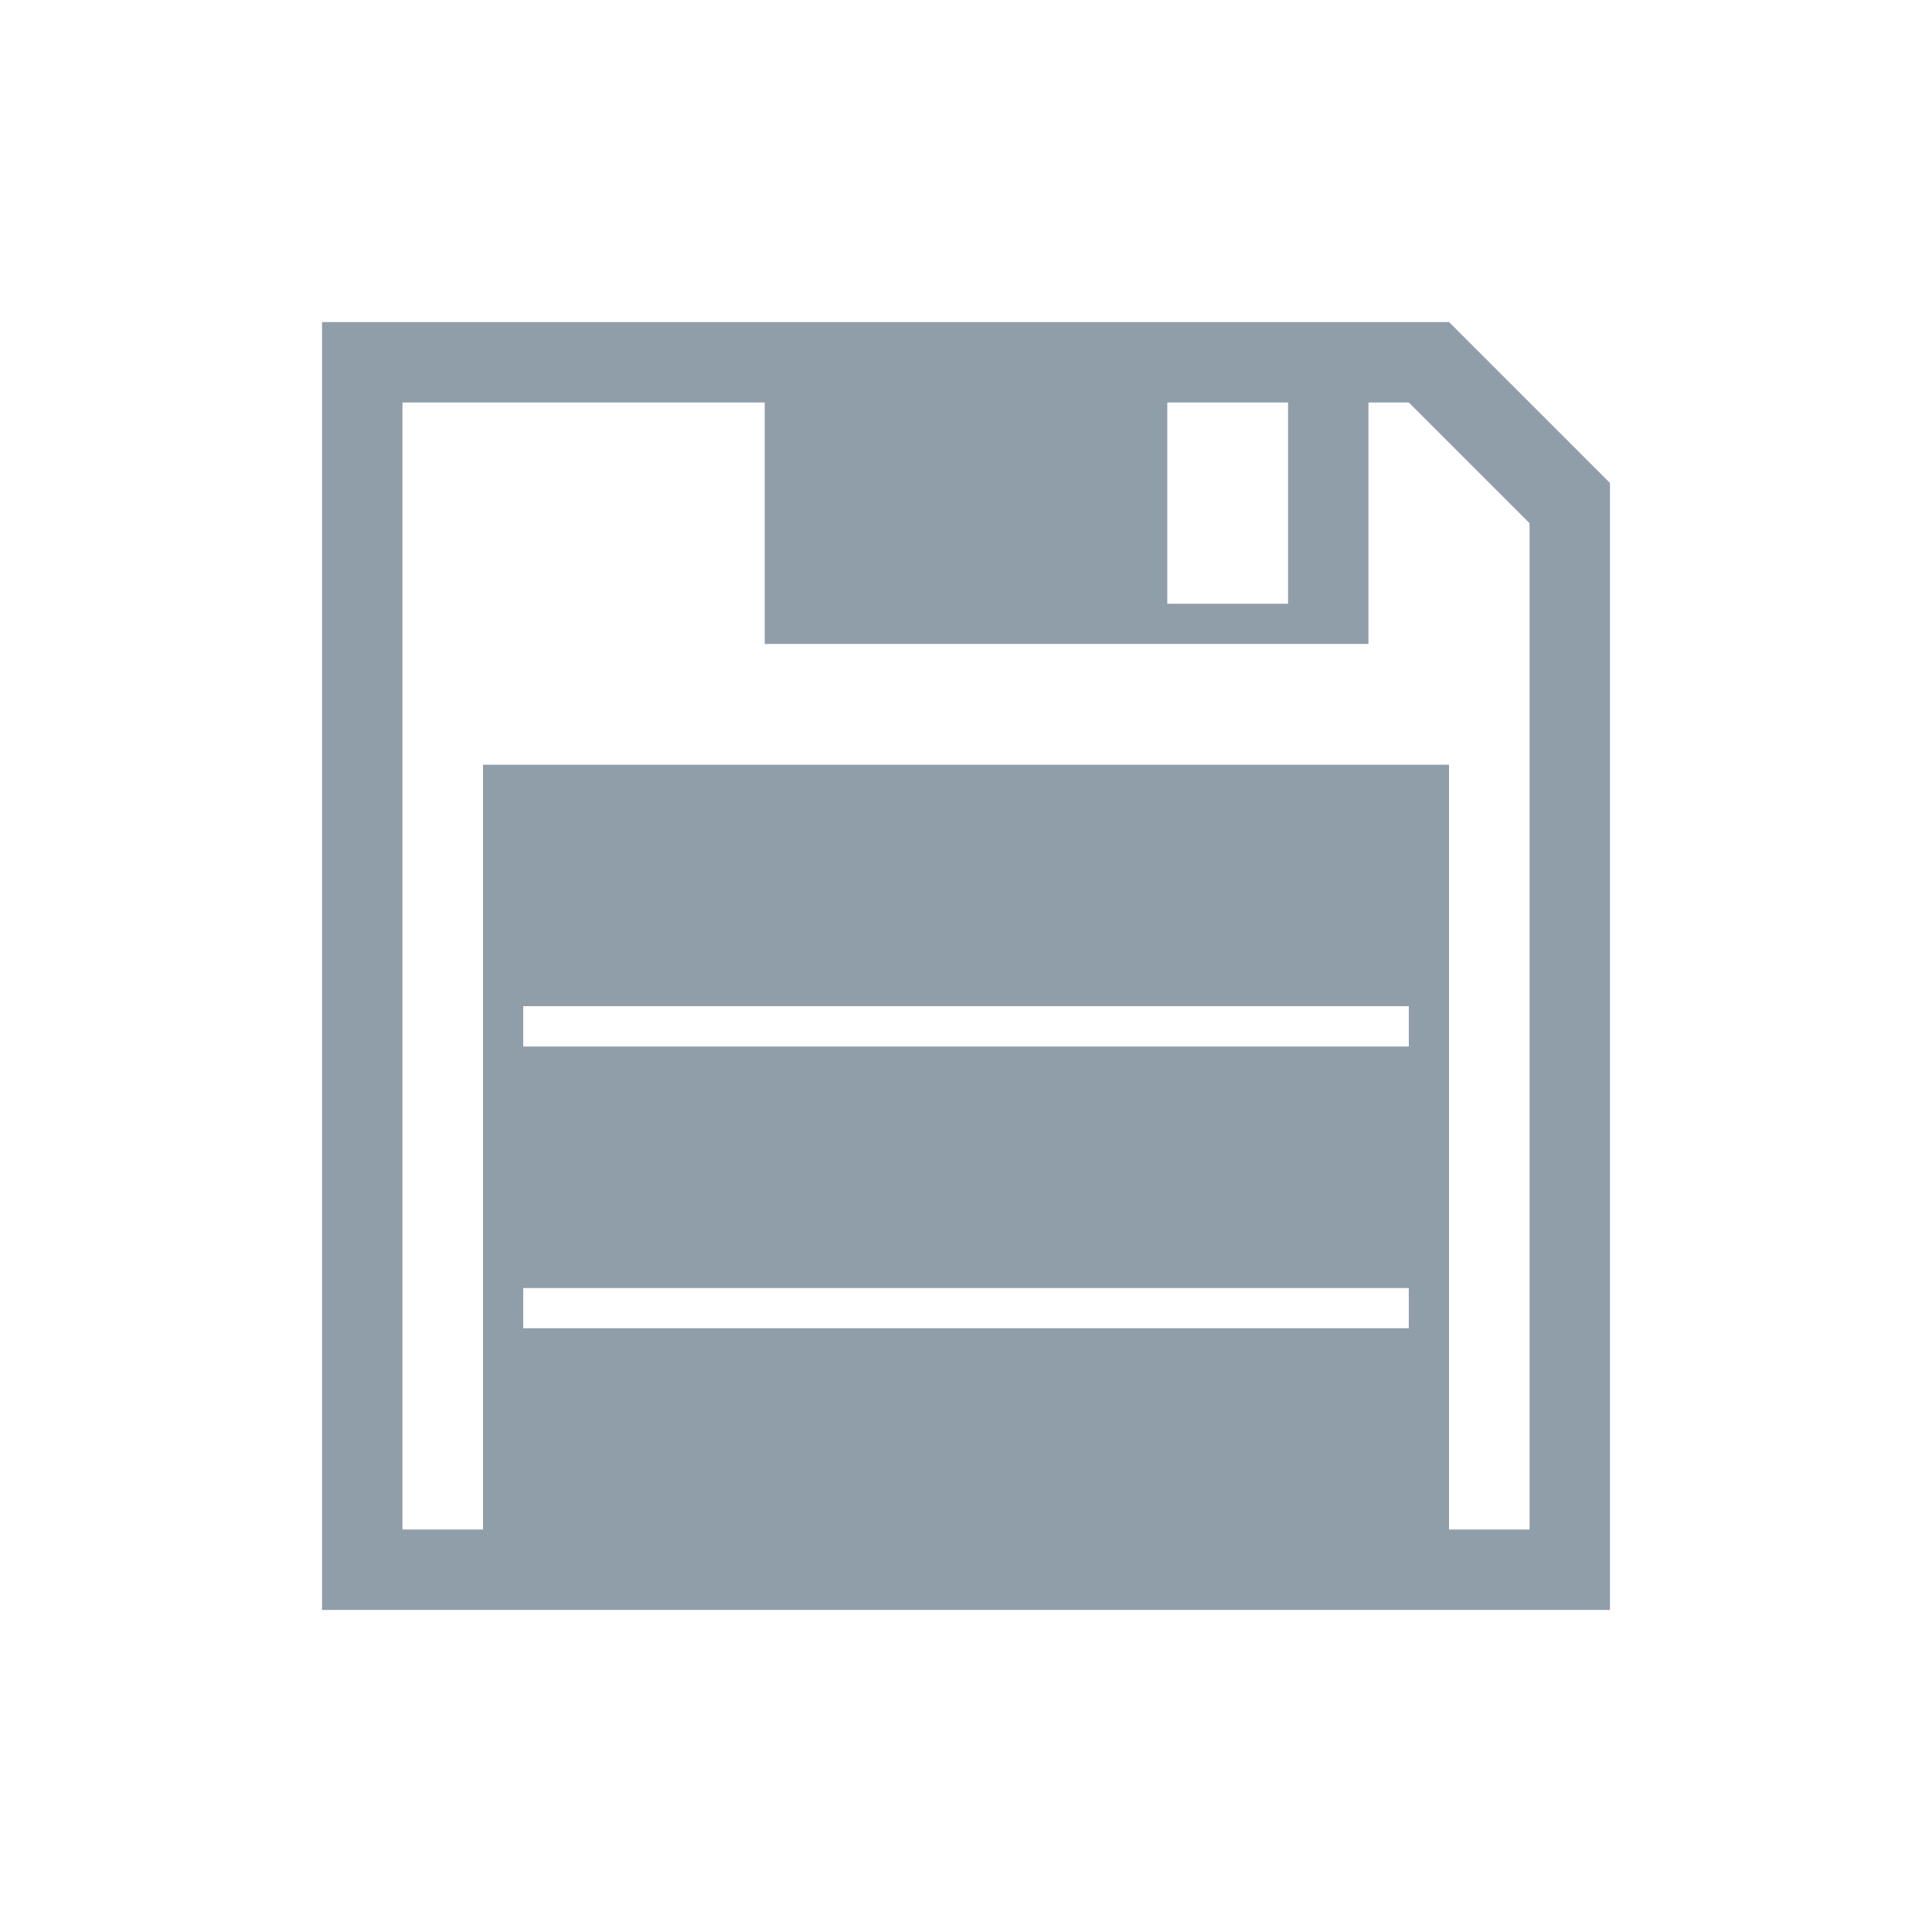
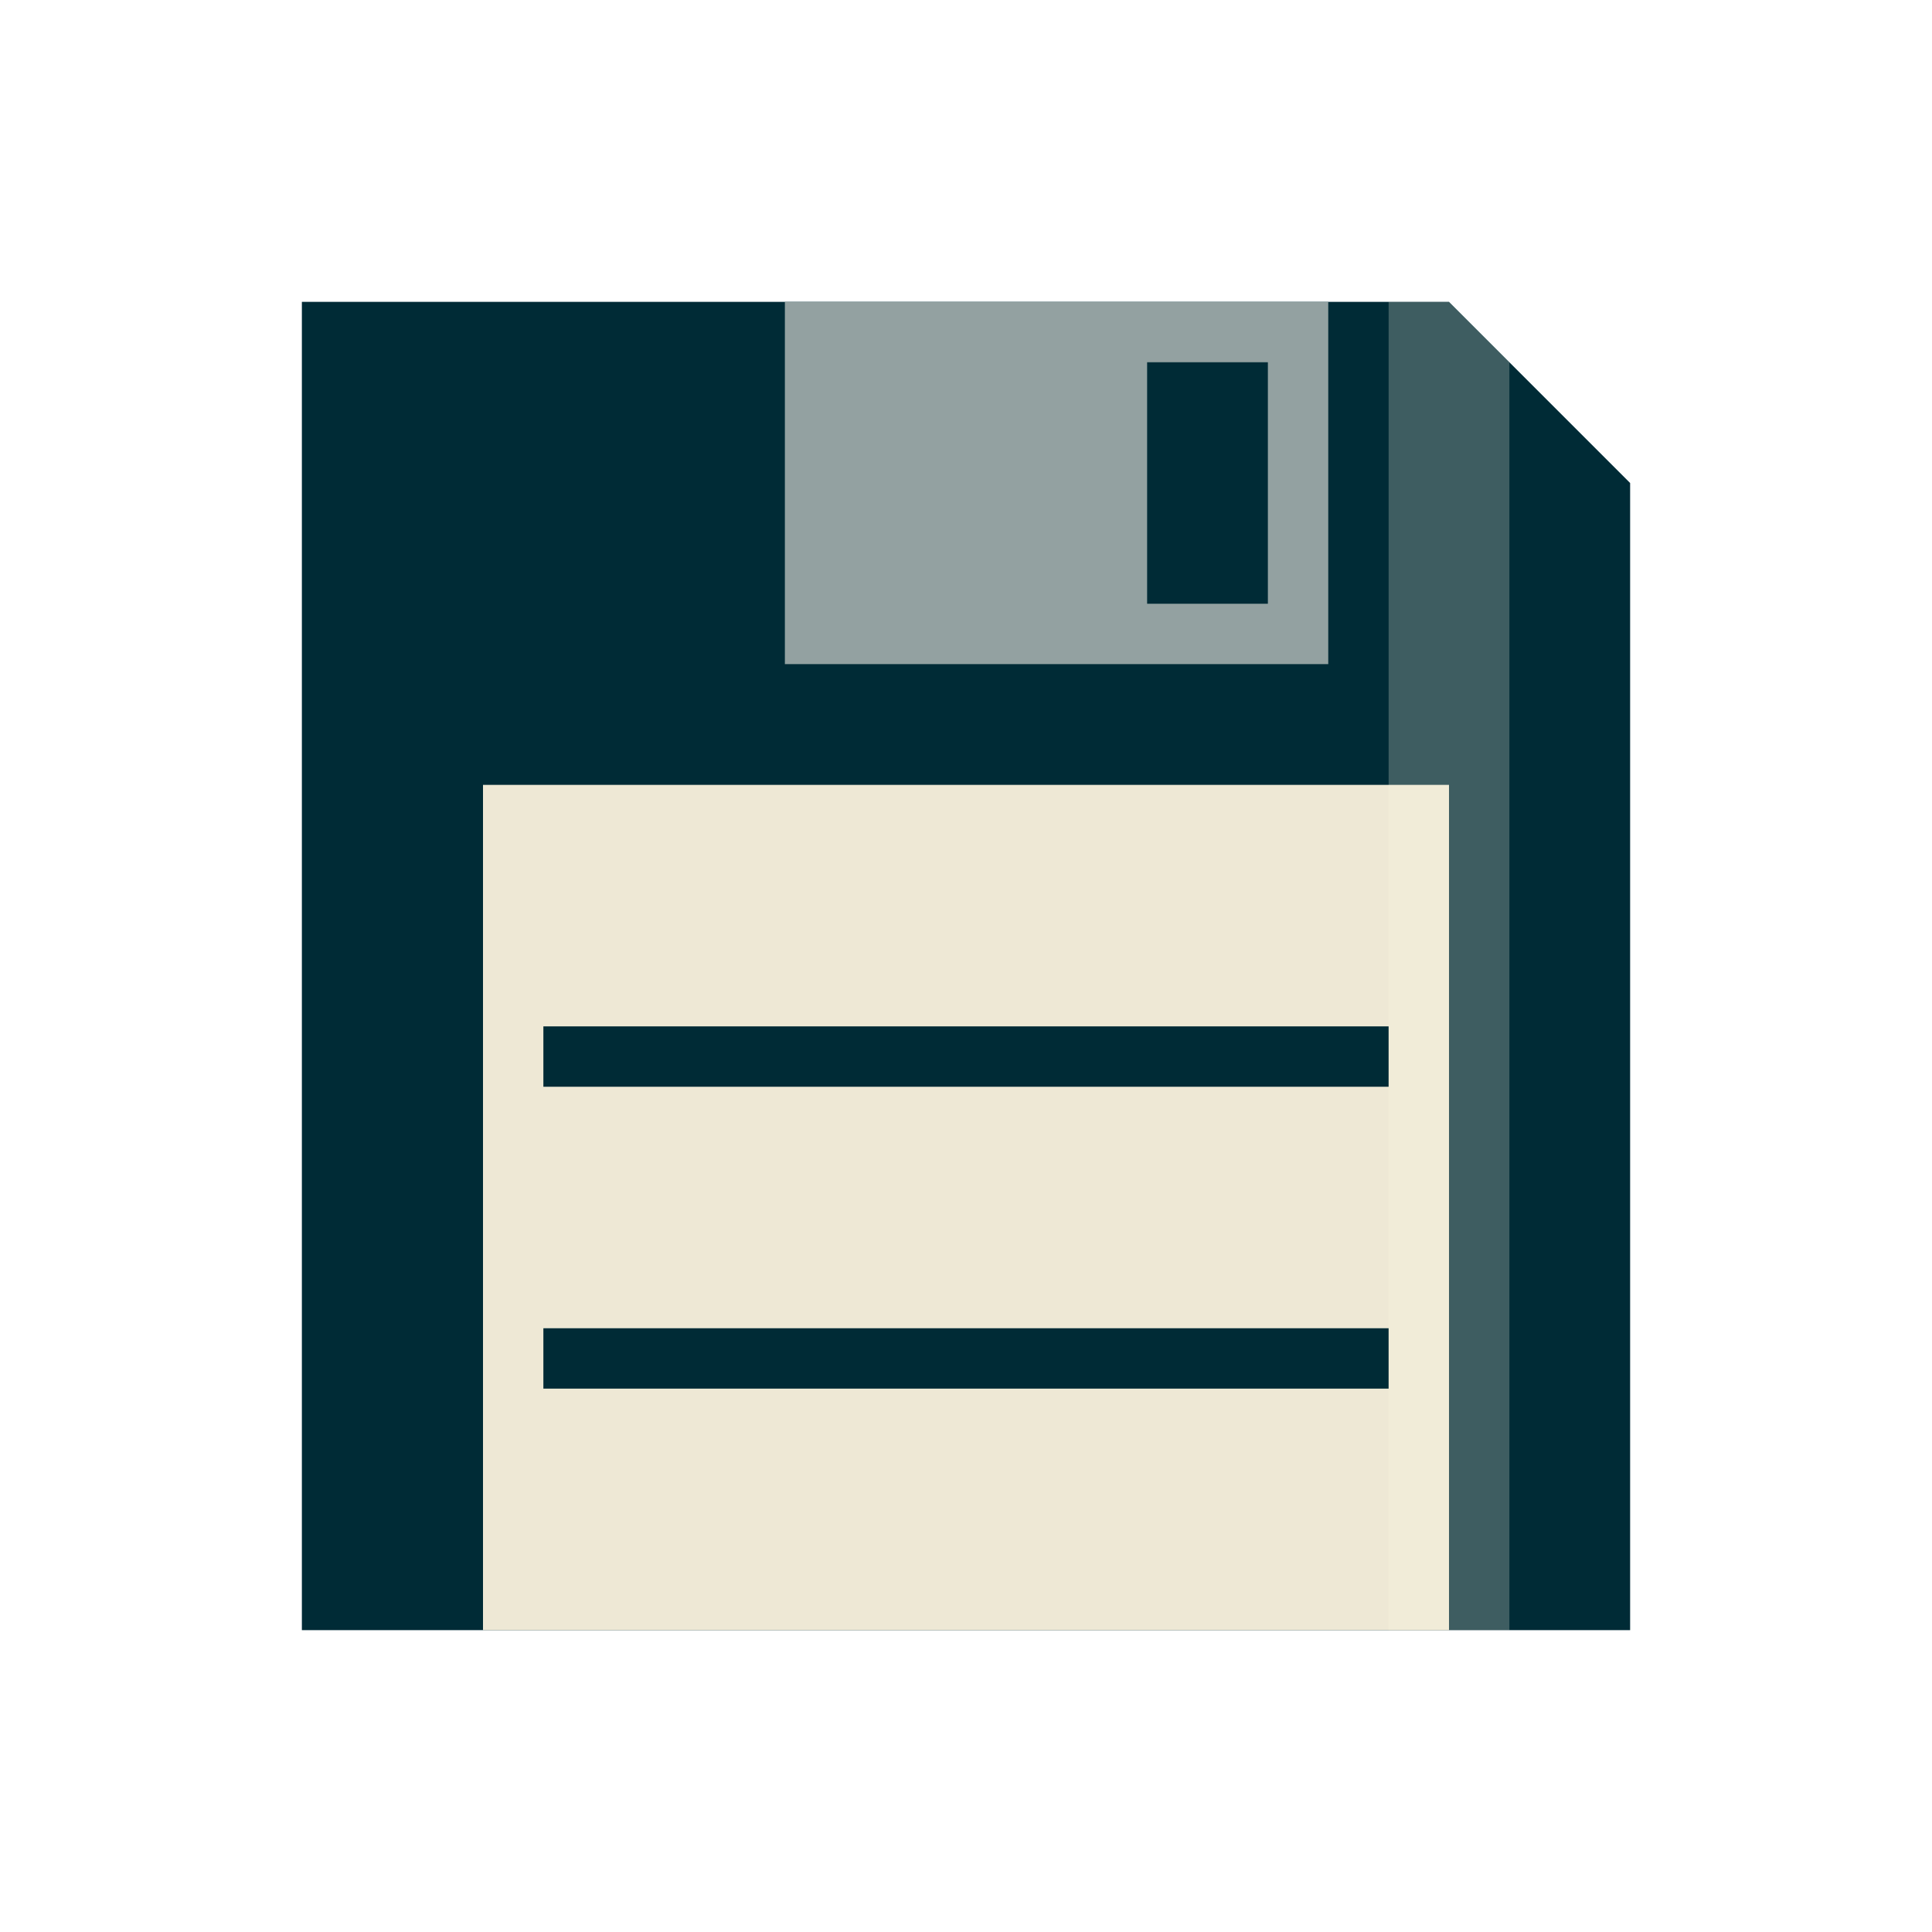
- <svg xmlns="http://www.w3.org/2000/svg" width="64" height="64" viewBox="0 0 64 64">
-   <path style="fill:#909ea9" d="M 10.668 10.668 L 10.668 53.332 L 53.332 53.332 L 53.332 16 L 48 10.668 Z M 13.332 13.332 L 25.332 13.332 L 25.332 21.332 L 45.332 21.332 L 45.332 13.332 L 46.668 13.332 L 50.668 17.332 L 50.668 50.668 L 48 50.668 L 48 25.332 L 16 25.332 L 16 50.668 L 13.332 50.668 Z M 38.668 13.332 L 42.668 13.332 L 42.668 20 L 38.668 20 Z M 17.332 33.332 L 46.668 33.332 L 46.668 34.668 L 17.332 34.668 Z M 17.332 42.668 L 46.668 42.668 L 46.668 44 L 17.332 44 Z " />
+ <svg xmlns="http://www.w3.org/2000/svg" width="64px" height="64px" viewBox="0 0 48 48" version="1.1">
+   <g id="surface1">
+     <path style=" stroke:none;fill-rule:nonzero;fill:rgb(0%,16.863%,21.176%);fill-opacity:1;" d="M 7.5 7.5 L 7.5 40.5 L 40.5 40.5 L 40.5 12 L 36 7.5 Z M 7.5 7.5 " />
+     <path style=" stroke:none;fill-rule:nonzero;fill:rgb(57.647%,63.137%,63.137%);fill-opacity:1;" d="M 19.5 7.5 L 19.5 16.5 L 33 16.5 L 33 7.5 Z M 19.5 7.5 " />
+     <path style=" stroke:none;fill-rule:nonzero;fill:rgb(93.333%,90.98%,83.529%);fill-opacity:1;" d="M 12 19.5 L 12 40.5 L 36 40.5 L 36 19.5 Z M 12 19.5 " />
+     <path style=" stroke:none;fill-rule:nonzero;fill:rgb(0%,16.863%,21.176%);fill-opacity:1;" d="M 31.5 9 L 28.5 9 L 28.5 15 L 31.5 15 Z M 31.5 9 " />
+     <path style=" stroke:none;fill-rule:nonzero;fill:rgb(0%,16.863%,21.176%);fill-opacity:1;" d="M 13.5 25.5 L 13.5 27 L 34.5 27 L 34.5 25.5 Z M 13.5 25.5 " />
+     <path style=" stroke:none;fill-rule:nonzero;fill:rgb(0%,16.863%,21.176%);fill-opacity:1;" d="M 13.5 33 L 13.5 34.5 L 34.5 34.5 L 34.5 33 Z M 13.5 33 " />
+     <path style=" stroke:none;fill-rule:nonzero;fill:rgb(99.216%,96.471%,89.02%);fill-opacity:0.247;" d="M 37.5 40.5 L 34.5 40.5 L 34.5 7.5 L 36 7.5 L 37.5 9 Z M 37.5 40.5 " />
+   </g>
</svg>
